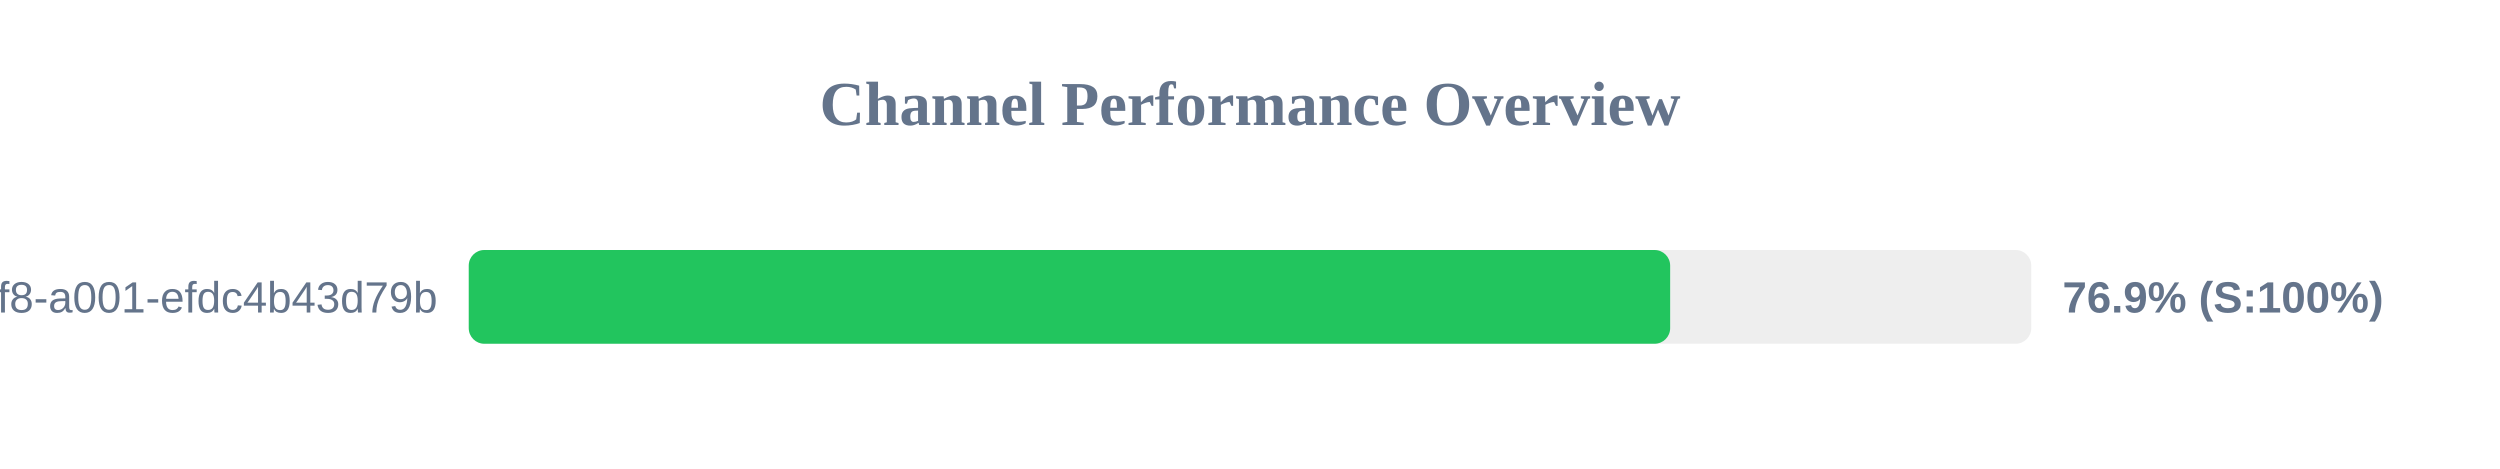
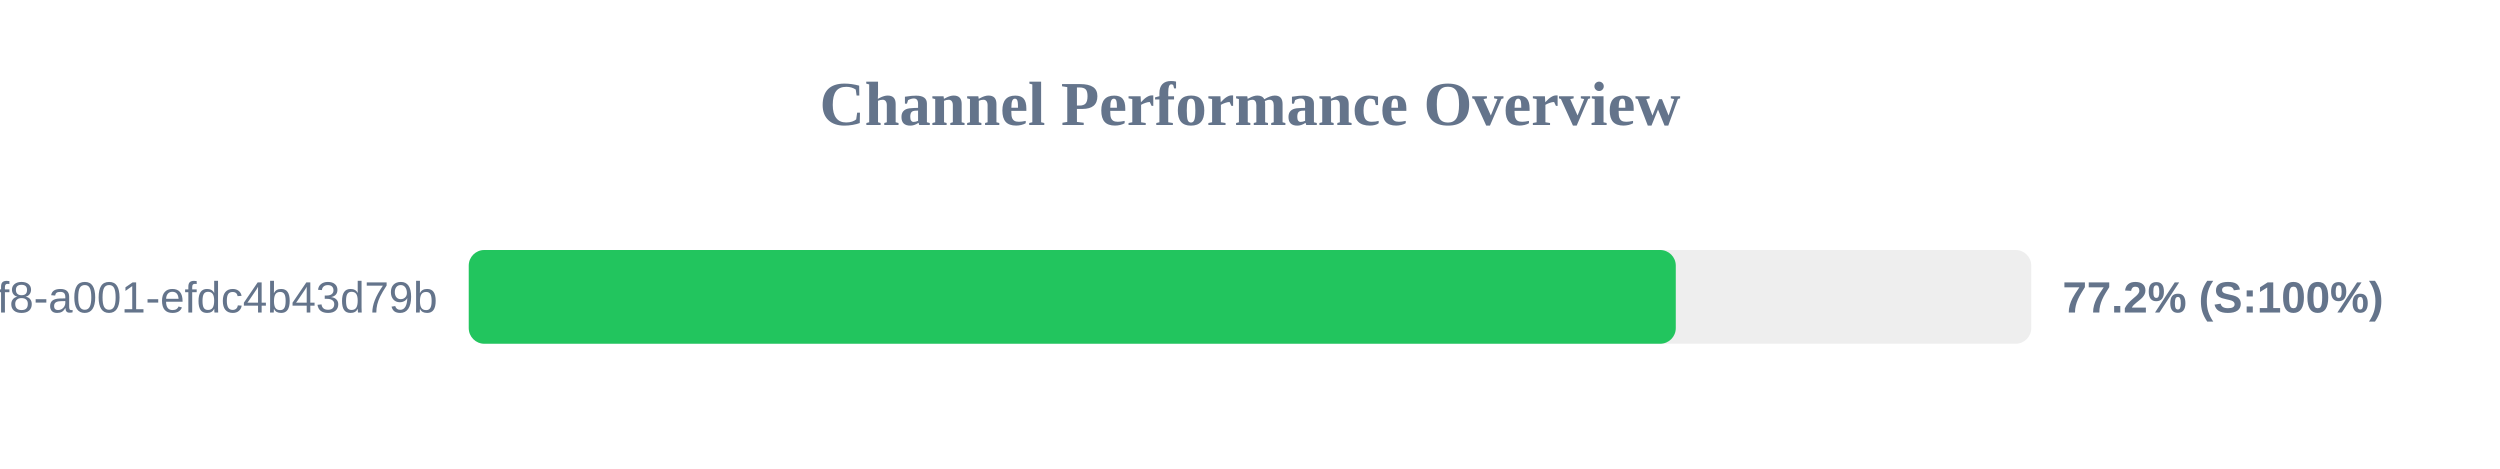
<svg xmlns="http://www.w3.org/2000/svg" width="800" height="150" version="1.1">
  <style>
        .row { font: 14px Arial; fill: #64748b; }
        .score { font: bold 14px Arial; fill: #64748b; }
    </style>
  <text x="400" y="40" text-anchor="middle" font-size="20px" font-weight="bold" fill="#64748b">Channel Performance Overview</text>
  <rect x="150" y="80" width="500" height="30" fill="#eee" rx="5" />
-   <rect x="150" y="80" width="384.45" height="30" fill="#22c55e" rx="5" />
+   <rect x="150" y="80" width="386.25" height="30" fill="#22c55e" rx="5" />
  <text x="140" y="100" text-anchor="end" class="row">?uuid=1fdb6b30-5371-4ff8-a001-efdc4b43d79b</text>
-   <text x="660" y="100" text-anchor="start" class="score">76.9% (S:100%)</text>
+   <text x="660" y="100" text-anchor="start" class="score">77.2% (S:100%)</text>
</svg>
